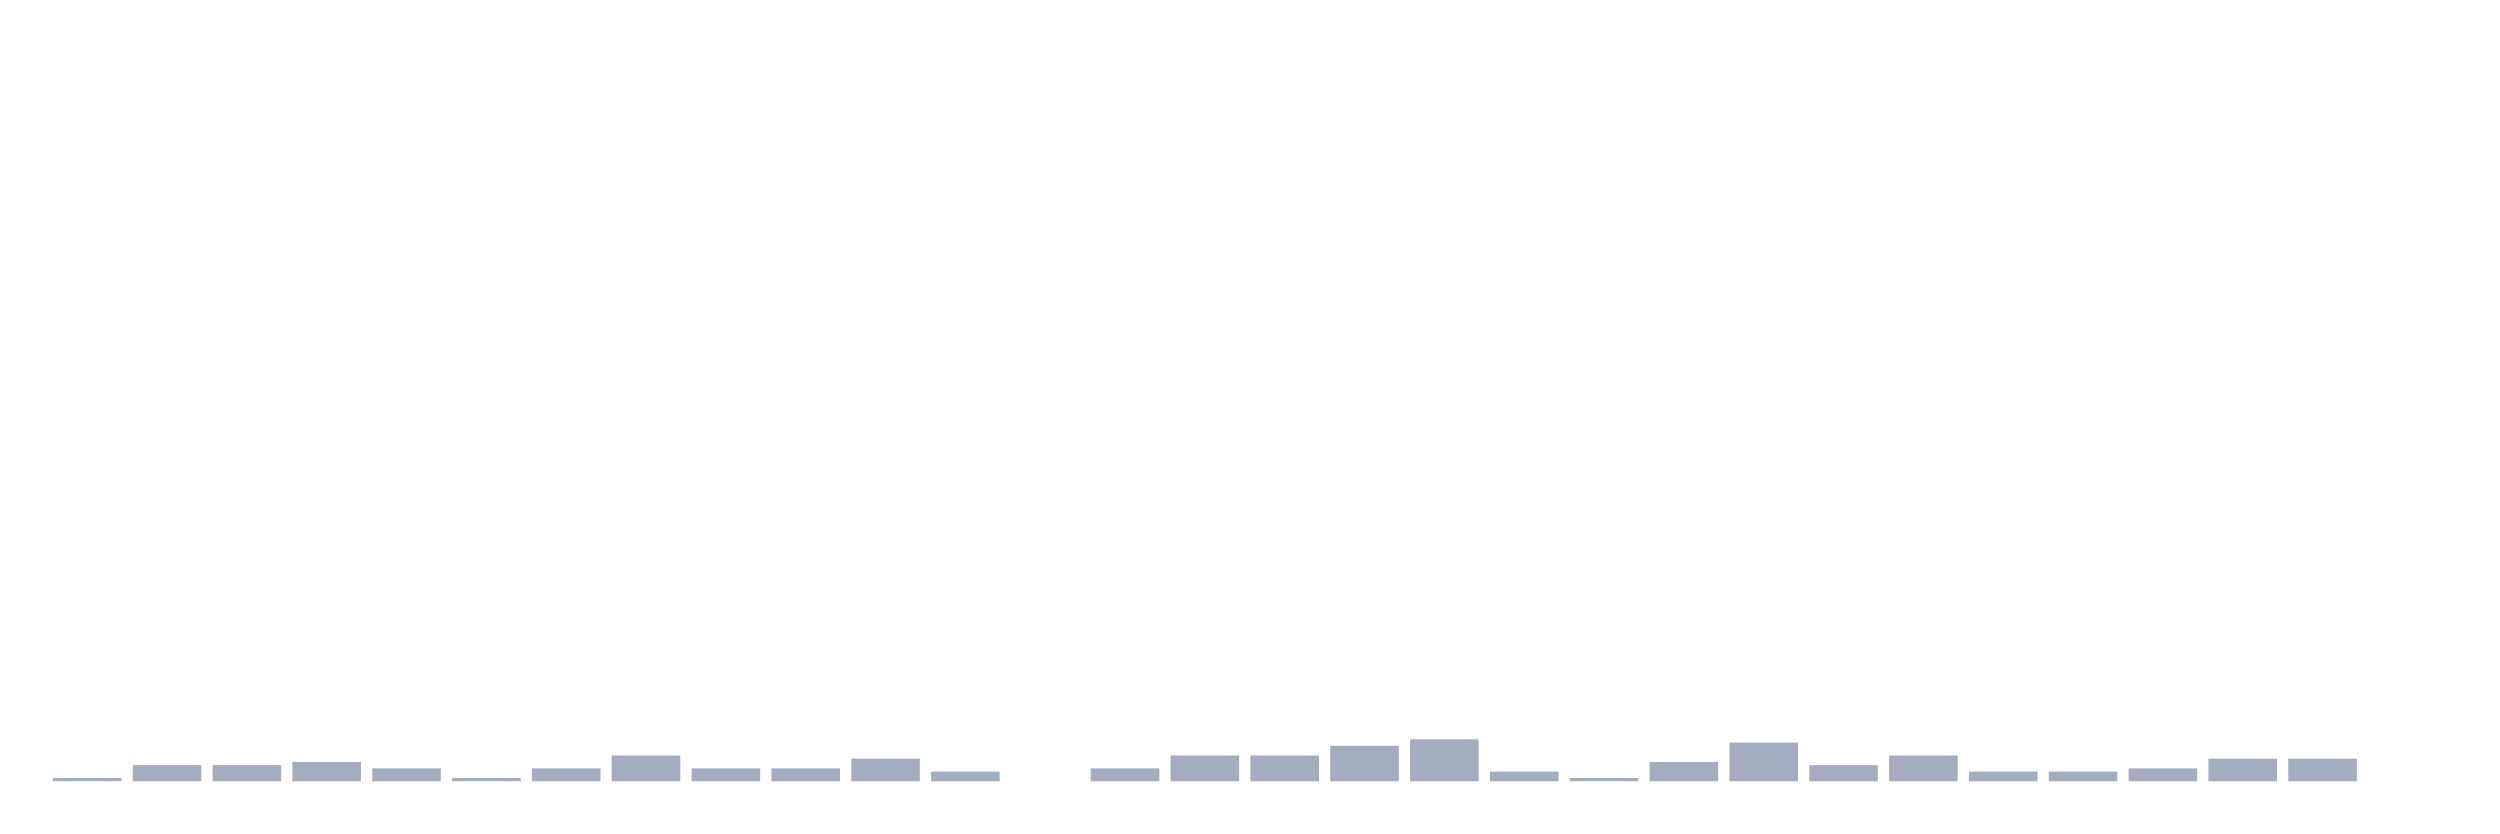
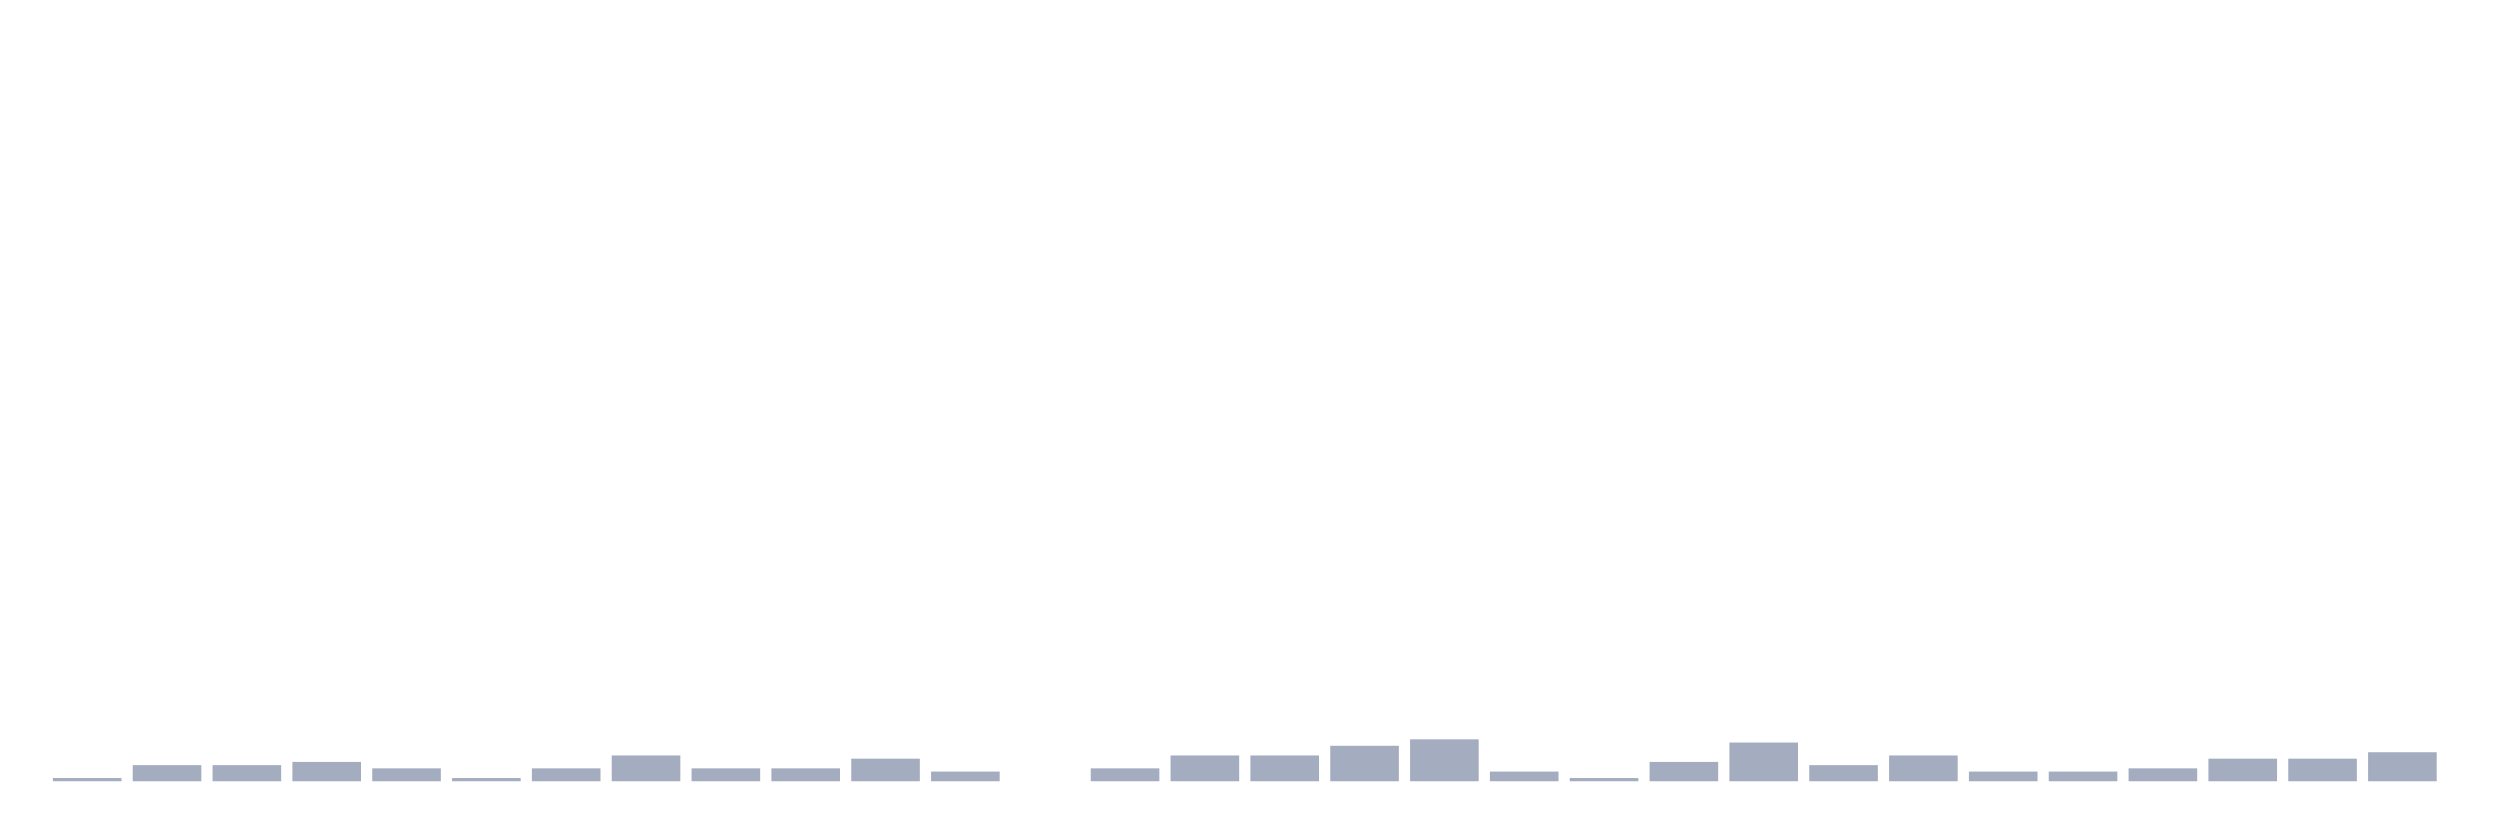
<svg xmlns="http://www.w3.org/2000/svg" viewBox="0 0 480 160">
  <g transform="translate(10,10)">
    <rect class="bar" x="0.153" width="13.175" y="139.381" height="0.619" fill="rgb(164,173,192)" />
    <rect class="bar" x="15.482" width="13.175" y="136.904" height="3.096" fill="rgb(164,173,192)" />
    <rect class="bar" x="30.81" width="13.175" y="136.904" height="3.096" fill="rgb(164,173,192)" />
    <rect class="bar" x="46.138" width="13.175" y="136.285" height="3.715" fill="rgb(164,173,192)" />
    <rect class="bar" x="61.466" width="13.175" y="137.523" height="2.477" fill="rgb(164,173,192)" />
    <rect class="bar" x="76.794" width="13.175" y="139.381" height="0.619" fill="rgb(164,173,192)" />
    <rect class="bar" x="92.123" width="13.175" y="137.523" height="2.477" fill="rgb(164,173,192)" />
    <rect class="bar" x="107.451" width="13.175" y="135.046" height="4.954" fill="rgb(164,173,192)" />
    <rect class="bar" x="122.779" width="13.175" y="137.523" height="2.477" fill="rgb(164,173,192)" />
    <rect class="bar" x="138.107" width="13.175" y="137.523" height="2.477" fill="rgb(164,173,192)" />
    <rect class="bar" x="153.436" width="13.175" y="135.666" height="4.334" fill="rgb(164,173,192)" />
    <rect class="bar" x="168.764" width="13.175" y="138.142" height="1.858" fill="rgb(164,173,192)" />
    <rect class="bar" x="184.092" width="13.175" y="140" height="0" fill="rgb(164,173,192)" />
    <rect class="bar" x="199.42" width="13.175" y="137.523" height="2.477" fill="rgb(164,173,192)" />
    <rect class="bar" x="214.748" width="13.175" y="135.046" height="4.954" fill="rgb(164,173,192)" />
    <rect class="bar" x="230.077" width="13.175" y="135.046" height="4.954" fill="rgb(164,173,192)" />
    <rect class="bar" x="245.405" width="13.175" y="133.189" height="6.811" fill="rgb(164,173,192)" />
    <rect class="bar" x="260.733" width="13.175" y="131.95" height="8.05" fill="rgb(164,173,192)" />
    <rect class="bar" x="276.061" width="13.175" y="138.142" height="1.858" fill="rgb(164,173,192)" />
    <rect class="bar" x="291.39" width="13.175" y="139.381" height="0.619" fill="rgb(164,173,192)" />
    <rect class="bar" x="306.718" width="13.175" y="136.285" height="3.715" fill="rgb(164,173,192)" />
    <rect class="bar" x="322.046" width="13.175" y="132.57" height="7.43" fill="rgb(164,173,192)" />
    <rect class="bar" x="337.374" width="13.175" y="136.904" height="3.096" fill="rgb(164,173,192)" />
    <rect class="bar" x="352.702" width="13.175" y="135.046" height="4.954" fill="rgb(164,173,192)" />
    <rect class="bar" x="368.031" width="13.175" y="138.142" height="1.858" fill="rgb(164,173,192)" />
    <rect class="bar" x="383.359" width="13.175" y="138.142" height="1.858" fill="rgb(164,173,192)" />
    <rect class="bar" x="398.687" width="13.175" y="137.523" height="2.477" fill="rgb(164,173,192)" />
    <rect class="bar" x="414.015" width="13.175" y="135.666" height="4.334" fill="rgb(164,173,192)" />
    <rect class="bar" x="429.344" width="13.175" y="135.666" height="4.334" fill="rgb(164,173,192)" />
-     <rect class="bar" x="444.672" width="13.175" y="140" height="0" fill="rgb(164,173,192)" />
+     <rect class="bar" x="444.672" width="13.175" y="134.427" height="5.573" fill="rgb(164,173,192)" />
  </g>
</svg>
